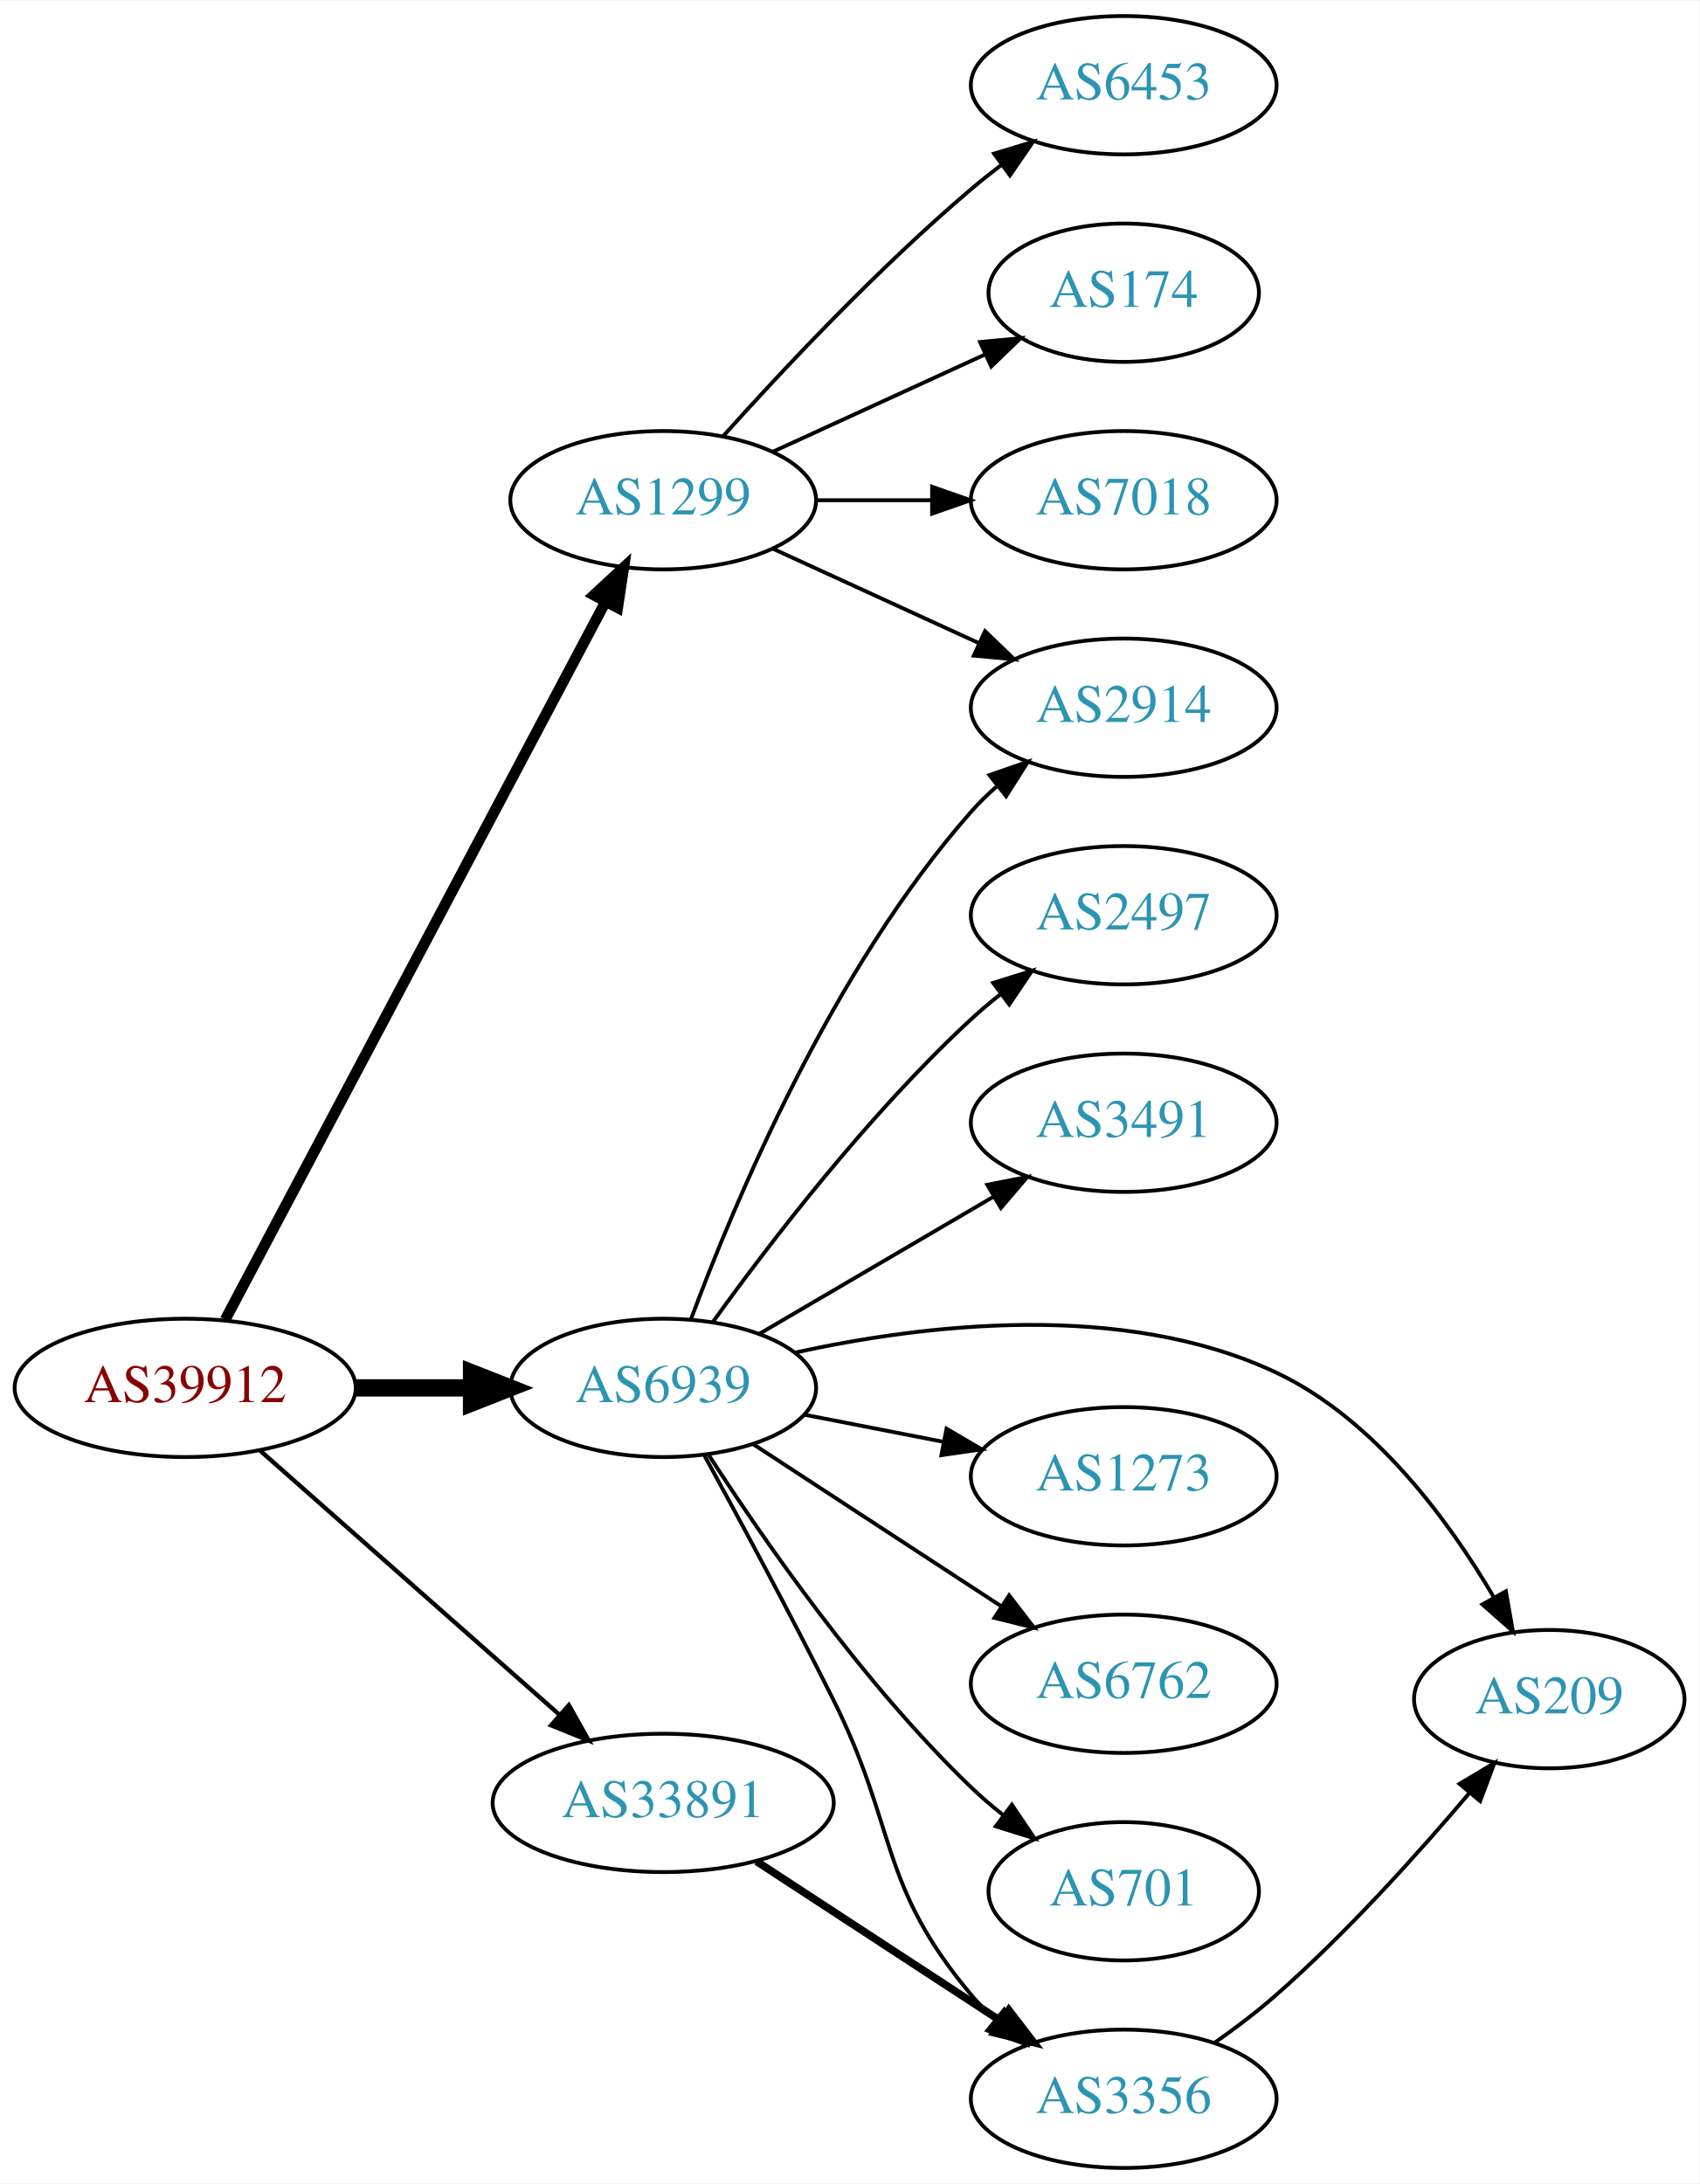
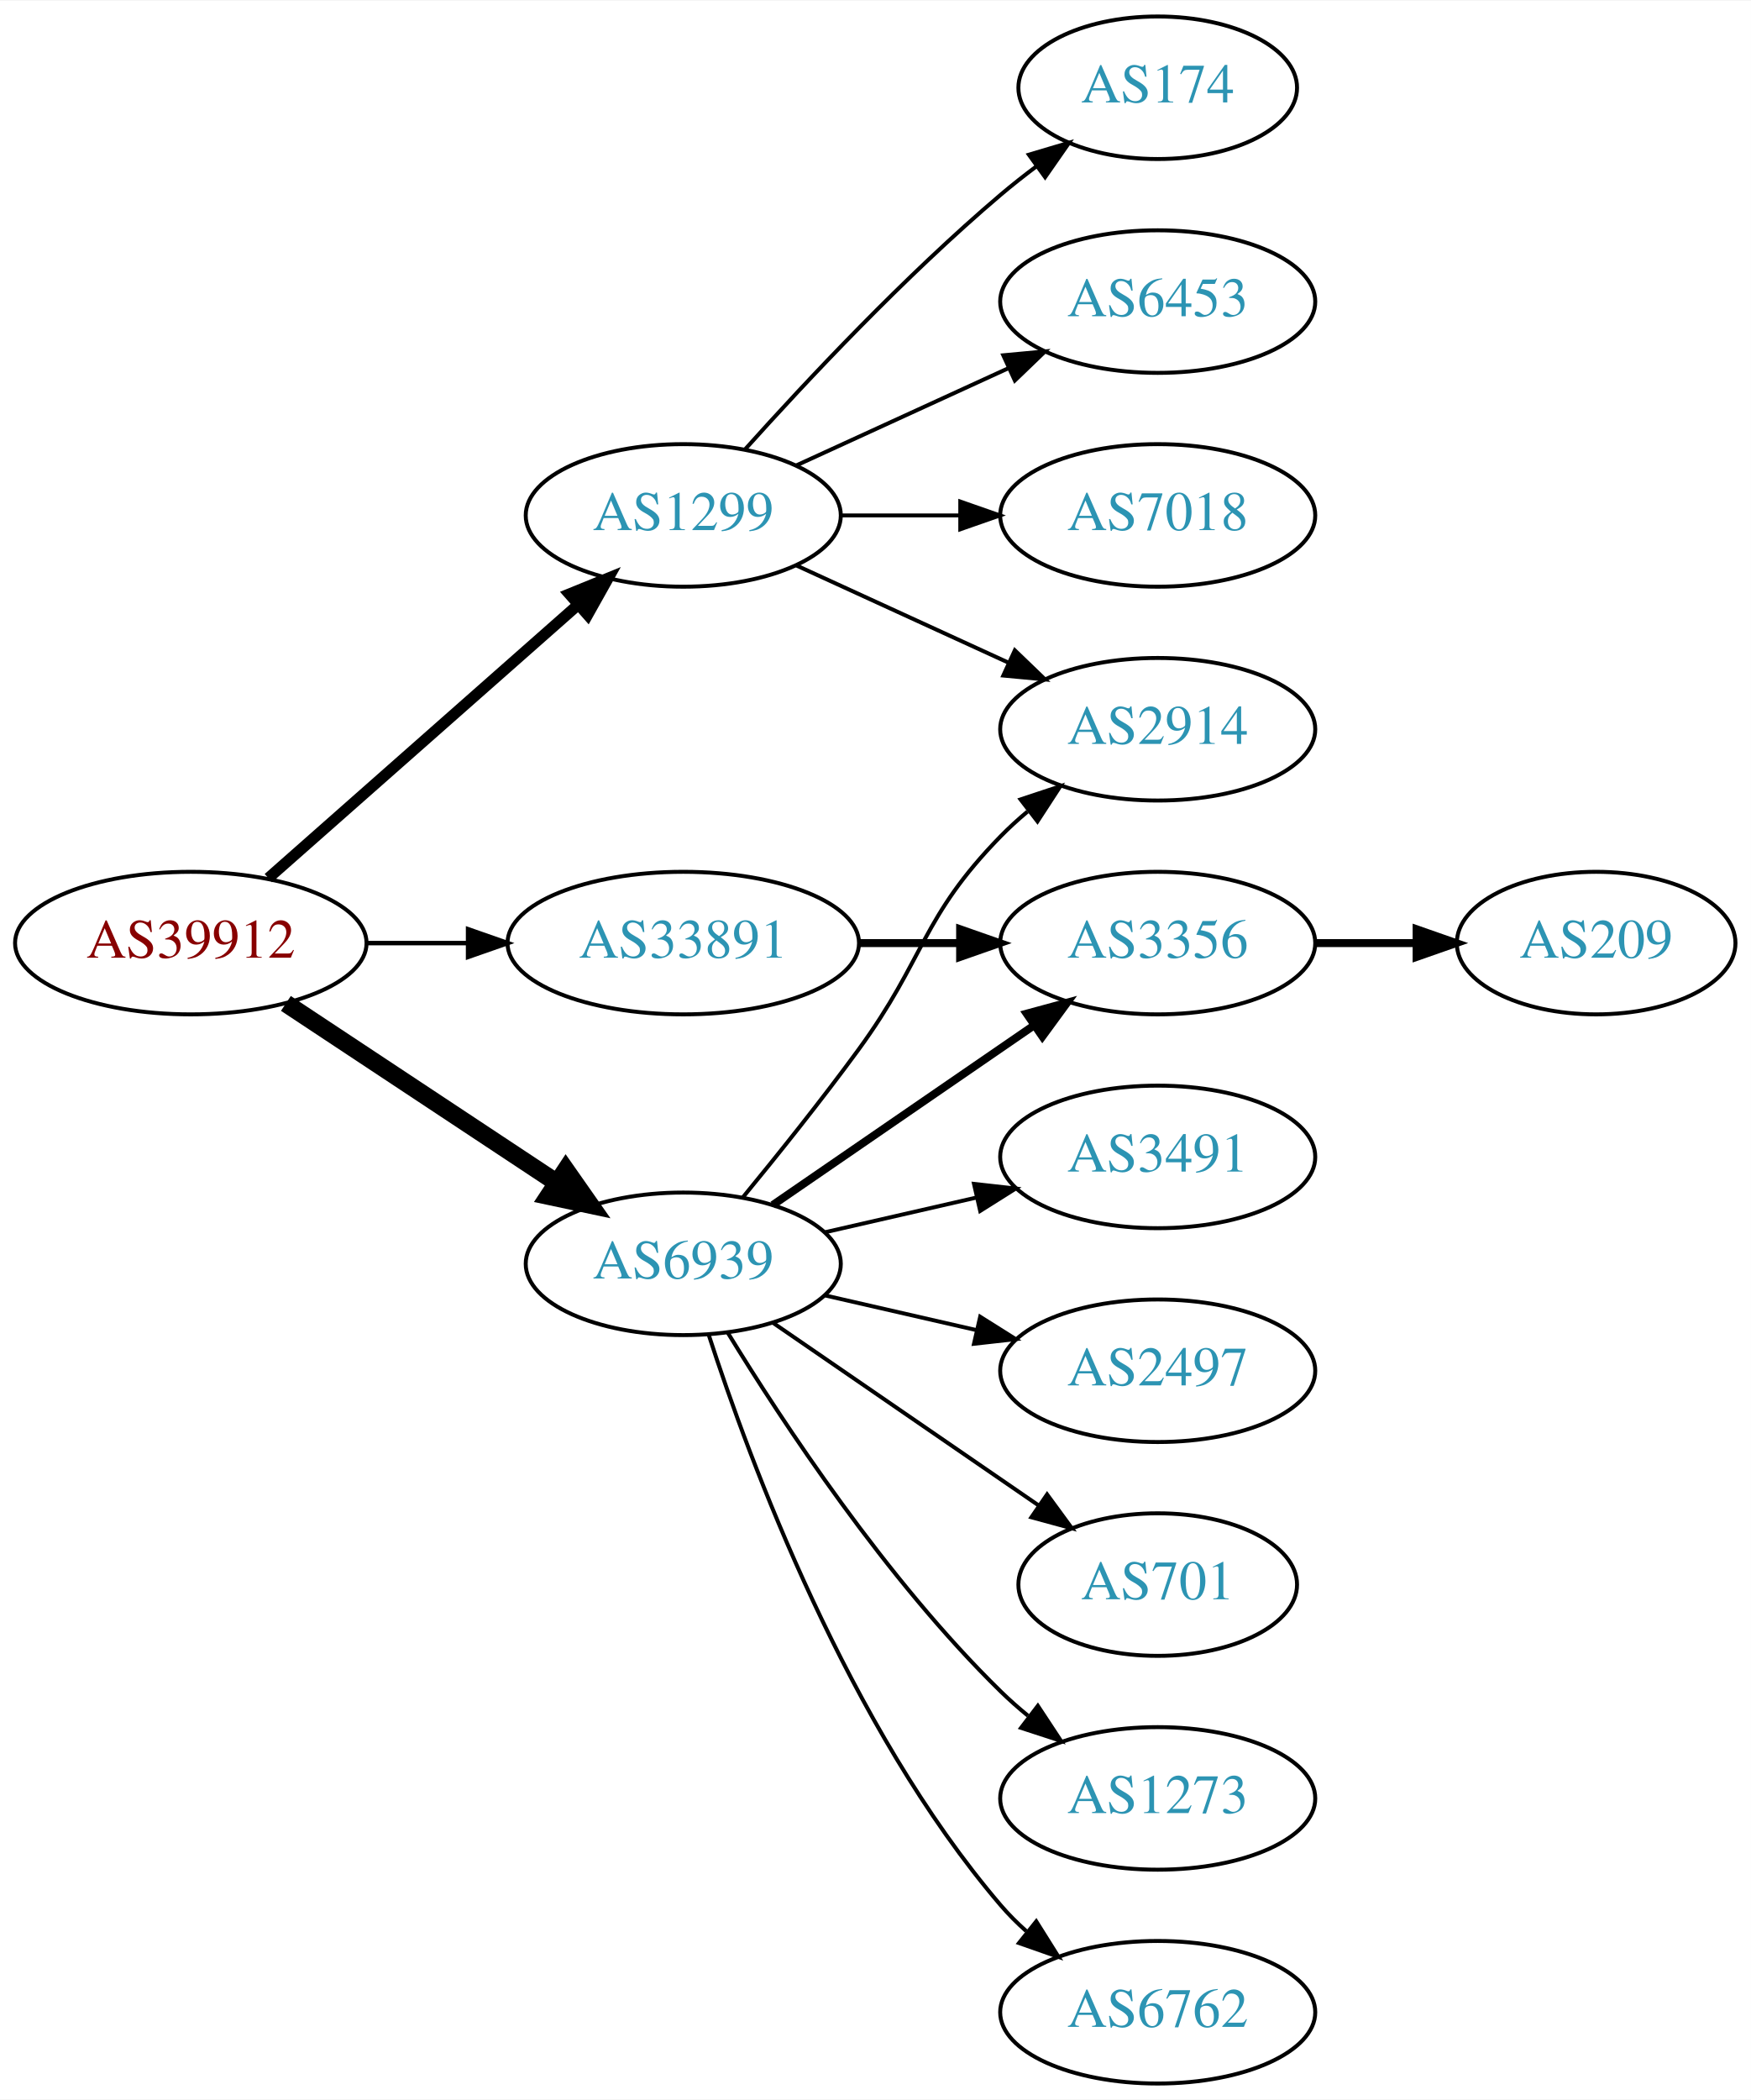
- <svg xmlns="http://www.w3.org/2000/svg" xmlns:xlink="http://www.w3.org/1999/xlink" width="442pt" height="568pt" viewBox="0.00 0.00 442.27 568.00">
-   <g id="graph0" class="graph" transform="scale(1 1) rotate(0) translate(4 564)">
-     <polygon fill="white" stroke="none" points="-4,4 -4,-564 438.271,-564 438.271,4 -4,4" />
+ <svg xmlns="http://www.w3.org/2000/svg" xmlns:xlink="http://www.w3.org/1999/xlink" width="442pt" height="530pt" viewBox="0.00 0.00 442.27 530.00">
+   <g id="graph0" class="graph" transform="scale(1 1) rotate(0) translate(4 526)">
+     <polygon fill="white" stroke="none" points="-4,4 -4,-526 438.271,-526 438.271,4 -4,4" />
    <g id="node1" class="node">
      <g id="a_node1">
        <a xlink:href="/asn/39912" xlink:title="AS39912 ~ oja.at GmbH [AT]">
-           <ellipse fill="#ffffff" stroke="black" cx="44.196" cy="-203" rx="44.393" ry="18" />
-           <text text-anchor="middle" x="44.196" y="-199.3" font-family="Times,serif" font-size="14.00" fill="#880000">AS39912</text>
+           <ellipse fill="#ffffff" stroke="black" cx="44.196" cy="-288" rx="44.393" ry="18" />
+           <text text-anchor="middle" x="44.196" y="-284.3" font-family="Times,serif" font-size="14.00" fill="#880000">AS39912</text>
        </a>
      </g>
    </g>
    <g id="node2" class="node">
      <g id="a_node2">
        <a xlink:href="/asn/1299" xlink:title="AS1299 ~ Telia Carrier [EU]">
-           <ellipse fill="#ffffff" stroke="black" cx="168.588" cy="-434" rx="39.794" ry="18" />
-           <text text-anchor="middle" x="168.588" y="-430.3" font-family="Times,serif" font-size="14.00" fill="#2c94b3">AS1299</text>
+           <ellipse fill="#ffffff" stroke="black" cx="168.588" cy="-396" rx="39.794" ry="18" />
+           <text text-anchor="middle" x="168.588" y="-392.3" font-family="Times,serif" font-size="14.00" fill="#2c94b3">AS1299</text>
        </a>
      </g>
    </g>
    <g id="edge1" class="edge">
-       <path fill="none" stroke="black" stroke-width="2.812" d="M54.597,-220.743C75.963,-261.069 128.271,-359.794 153.511,-407.431" />
-       <polygon fill="black" stroke="black" stroke-width="2.812" points="150.548,-409.315 158.323,-416.513 156.734,-406.038 150.548,-409.315" />
+       <path fill="none" stroke="black" stroke-width="2.812" d="M63.785,-304.403C84.602,-322.772 118.478,-352.665 141.838,-373.278" />
+       <polygon fill="black" stroke="black" stroke-width="2.812" points="139.809,-376.156 149.623,-380.148 144.441,-370.907 139.809,-376.156" />
    </g>
    <g id="node3" class="node">
      <g id="a_node3">
        <a xlink:href="/asn/6939" xlink:title="AS6939 ~ Hurricane Electric LLC [US]">
-           <ellipse fill="#ffffff" stroke="black" cx="168.588" cy="-203" rx="39.794" ry="18" />
-           <text text-anchor="middle" x="168.588" y="-199.3" font-family="Times,serif" font-size="14.00" fill="#2c94b3">AS6939</text>
+           <ellipse fill="#ffffff" stroke="black" cx="168.588" cy="-207" rx="39.794" ry="18" />
+           <text text-anchor="middle" x="168.588" y="-203.3" font-family="Times,serif" font-size="14.00" fill="#2c94b3">AS6939</text>
        </a>
      </g>
    </g>
    <g id="edge2" class="edge">
-       <path fill="none" stroke="black" stroke-width="4.5" d="M88.692,-203C98.381,-203 108.717,-203 118.61,-203" />
-       <polygon fill="black" stroke="black" stroke-width="4.5" points="118.713,-206.938 128.713,-203 118.713,-199.063 118.713,-206.938" />
+       <path fill="none" stroke="black" stroke-width="4.5" d="M68.217,-272.765C87.571,-259.956 115.406,-241.534 136.696,-227.445" />
+       <polygon fill="black" stroke="black" stroke-width="4.5" points="138.918,-230.696 145.084,-221.893 134.572,-224.129 138.918,-230.696" />
    </g>
    <g id="node4" class="node">
      <g id="a_node4">
        <a xlink:href="/asn/33891" xlink:title="AS33891 ~ CORE-BACKBONE GMBH GLOBAL NETWORK [DE]">
-           <ellipse fill="#ffffff" stroke="black" cx="168.588" cy="-95" rx="44.393" ry="18" />
-           <text text-anchor="middle" x="168.588" y="-91.3" font-family="Times,serif" font-size="14.00" fill="#2c94b3">AS33891</text>
+           <ellipse fill="#ffffff" stroke="black" cx="168.588" cy="-288" rx="44.393" ry="18" />
+           <text text-anchor="middle" x="168.588" y="-284.3" font-family="Times,serif" font-size="14.00" fill="#2c94b3">AS33891</text>
        </a>
      </g>
    </g>
    <g id="edge3" class="edge">
-       <path fill="none" stroke="black" stroke-width="1.125" d="M63.785,-186.597C84.482,-168.333 118.089,-138.678 141.434,-118.079" />
-       <polygon fill="black" stroke="black" stroke-width="1.125" points="144.043,-120.444 149.226,-111.203 139.412,-115.195 144.043,-120.444" />
+       <path fill="none" stroke="black" stroke-width="1.125" d="M88.692,-288C96.898,-288 105.569,-288 114.041,-288" />
+       <polygon fill="black" stroke="black" stroke-width="1.125" points="114.233,-291.5 124.233,-288 114.233,-284.5 114.233,-291.5" />
    </g>
    <g id="node5" class="node">
      <g id="a_node5">
-         <a xlink:href="/asn/2914" xlink:title="AS2914 ~ NTT America, Inc. [US]">
-           <ellipse fill="#ffffff" stroke="black" cx="288.431" cy="-380" rx="39.794" ry="18" />
-           <text text-anchor="middle" x="288.431" y="-376.3" font-family="Times,serif" font-size="14.00" fill="#2c94b3">AS2914</text>
+         <a xlink:href="/asn/174" xlink:title="AS174 ~ Cogent Communications [US]">
+           <ellipse fill="#ffffff" stroke="black" cx="288.431" cy="-504" rx="35.194" ry="18" />
+           <text text-anchor="middle" x="288.431" y="-500.3" font-family="Times,serif" font-size="14.00" fill="#2c94b3">AS174</text>
        </a>
      </g>
    </g>
    <g id="edge4" class="edge">
-       <path fill="none" stroke="black" d="M197.217,-421.339C213.174,-414.027 233.445,-404.739 250.727,-396.819" />
-       <polygon fill="black" stroke="black" points="252.342,-399.929 259.975,-392.581 249.426,-393.565 252.342,-399.929" />
+       <path fill="none" stroke="black" d="M184.234,-412.725C199.535,-429.765 224.632,-456.523 248.784,-477 251.637,-479.418 254.702,-481.833 257.813,-484.169" />
+       <polygon fill="black" stroke="black" points="255.886,-487.095 266.041,-490.116 259.986,-481.422 255.886,-487.095" />
    </g>
    <g id="node6" class="node">
      <g id="a_node6">
        <a xlink:href="/asn/6453" xlink:title="AS6453 ~ TATA COMMUNICATIONS (AMERICA) INC [US]">
-           <ellipse fill="#ffffff" stroke="black" cx="288.431" cy="-542" rx="39.794" ry="18" />
-           <text text-anchor="middle" x="288.431" y="-538.3" font-family="Times,serif" font-size="14.00" fill="#2c94b3">AS6453</text>
+           <ellipse fill="#ffffff" stroke="black" cx="288.431" cy="-450" rx="39.794" ry="18" />
+           <text text-anchor="middle" x="288.431" y="-446.3" font-family="Times,serif" font-size="14.00" fill="#2c94b3">AS6453</text>
        </a>
      </g>
    </g>
    <g id="edge5" class="edge">
-       <path fill="none" stroke="black" d="M184.234,-450.725C199.535,-467.765 224.632,-494.523 248.784,-515 251.281,-517.117 253.942,-519.232 256.653,-521.293" />
-       <polygon fill="black" stroke="black" points="254.69,-524.194 264.83,-527.266 258.819,-518.541 254.69,-524.194" />
+       <path fill="none" stroke="black" d="M197.217,-408.661C213.174,-415.973 233.445,-425.261 250.727,-433.181" />
+       <polygon fill="black" stroke="black" points="249.426,-436.435 259.975,-437.419 252.342,-430.071 249.426,-436.435" />
    </g>
    <g id="node7" class="node">
      <g id="a_node7">
-         <a xlink:href="/asn/174" xlink:title="AS174 ~ Cogent Communications [US]">
-           <ellipse fill="#ffffff" stroke="black" cx="288.431" cy="-488" rx="35.194" ry="18" />
-           <text text-anchor="middle" x="288.431" y="-484.3" font-family="Times,serif" font-size="14.00" fill="#2c94b3">AS174</text>
+         <a xlink:href="/asn/7018" xlink:title="AS7018 ~ AT&amp;T Services, Inc. [US]">
+           <ellipse fill="#ffffff" stroke="black" cx="288.431" cy="-396" rx="39.794" ry="18" />
+           <text text-anchor="middle" x="288.431" y="-392.3" font-family="Times,serif" font-size="14.00" fill="#2c94b3">AS7018</text>
        </a>
      </g>
    </g>
    <g id="edge6" class="edge">
-       <path fill="none" stroke="black" d="M197.217,-446.661C213.633,-454.183 234.615,-463.798 252.212,-471.861" />
-       <polygon fill="black" stroke="black" points="251.04,-475.174 261.589,-476.158 253.956,-468.811 251.04,-475.174" />
+       <path fill="none" stroke="black" d="M208.501,-396C218.054,-396 228.404,-396 238.367,-396" />
+       <polygon fill="black" stroke="black" points="238.559,-399.5 248.559,-396 238.559,-392.5 238.559,-399.5" />
    </g>
    <g id="node8" class="node">
      <g id="a_node8">
-         <a xlink:href="/asn/7018" xlink:title="AS7018 ~ AT&amp;T Services, Inc. [US]">
-           <ellipse fill="#ffffff" stroke="black" cx="288.431" cy="-434" rx="39.794" ry="18" />
-           <text text-anchor="middle" x="288.431" y="-430.3" font-family="Times,serif" font-size="14.00" fill="#2c94b3">AS7018</text>
+         <a xlink:href="/asn/2914" xlink:title="AS2914 ~ NTT America, Inc. [US]">
+           <ellipse fill="#ffffff" stroke="black" cx="288.431" cy="-342" rx="39.794" ry="18" />
+           <text text-anchor="middle" x="288.431" y="-338.3" font-family="Times,serif" font-size="14.00" fill="#2c94b3">AS2914</text>
        </a>
      </g>
    </g>
    <g id="edge7" class="edge">
-       <path fill="none" stroke="black" d="M208.501,-434C218.054,-434 228.404,-434 238.367,-434" />
-       <polygon fill="black" stroke="black" points="238.559,-437.5 248.559,-434 238.559,-430.5 238.559,-437.5" />
+       <path fill="none" stroke="black" d="M197.217,-383.339C213.174,-376.027 233.445,-366.739 250.727,-358.819" />
+       <polygon fill="black" stroke="black" points="252.342,-361.929 259.975,-354.581 249.426,-355.565 252.342,-361.929" />
    </g>
-     <g id="edge9" class="edge">
-       <path fill="none" stroke="black" d="M175.803,-220.821C186.877,-250.711 212.333,-311.722 248.784,-353 250.765,-355.243 252.968,-357.396 255.29,-359.439" />
-       <polygon fill="black" stroke="black" points="253.478,-362.468 263.49,-365.933 257.823,-356.981 253.478,-362.468" />
+     <g id="edge12" class="edge">
+       <path fill="none" stroke="black" d="M183.591,-223.731C192.239,-234.25 203.431,-248.208 212.784,-261 229.809,-284.284 228.612,-294.383 248.784,-315 250.877,-317.139 253.161,-319.218 255.537,-321.21" />
+       <polygon fill="black" stroke="black" points="253.781,-324.275 263.837,-327.611 258.056,-318.732 253.781,-324.275" />
    </g>
    <g id="node9" class="node">
      <g id="a_node9">
-         <a xlink:href="/asn/2497" xlink:title="AS2497 ~ Internet Initiative Japan Inc. [JP]">
-           <ellipse fill="#ffffff" stroke="black" cx="288.431" cy="-326" rx="39.794" ry="18" />
-           <text text-anchor="middle" x="288.431" y="-322.3" font-family="Times,serif" font-size="14.00" fill="#2c94b3">AS2497</text>
+         <a xlink:href="/asn/3356" xlink:title="AS3356 ~ Level 3 Parent, LLC [US]">
+           <ellipse fill="#ffffff" stroke="black" cx="288.431" cy="-288" rx="39.794" ry="18" />
+           <text text-anchor="middle" x="288.431" y="-284.3" font-family="Times,serif" font-size="14.00" fill="#2c94b3">AS3356</text>
        </a>
      </g>
    </g>
    <g id="edge8" class="edge">
-       <path fill="none" stroke="black" d="M181.515,-220.145C196.034,-240.329 221.953,-274.233 248.784,-299 251.19,-301.221 253.787,-303.406 256.458,-305.514" />
-       <polygon fill="black" stroke="black" points="254.46,-308.391 264.57,-311.56 258.643,-302.778 254.46,-308.391" />
+       <path fill="none" stroke="black" stroke-width="2" d="M191.202,-221.857C209.691,-234.565 236.505,-252.995 257.134,-267.175" />
+       <polygon fill="black" stroke="black" stroke-width="2" points="255.331,-270.183 265.555,-272.963 259.296,-264.414 255.331,-270.183" />
    </g>
    <g id="node10" class="node">
      <g id="a_node10">
        <a xlink:href="/asn/3491" xlink:title="AS3491 ~ PCCW Global, Inc. [US]">
-           <ellipse fill="#ffffff" stroke="black" cx="288.431" cy="-272" rx="39.794" ry="18" />
-           <text text-anchor="middle" x="288.431" y="-268.3" font-family="Times,serif" font-size="14.00" fill="#2c94b3">AS3491</text>
+           <ellipse fill="#ffffff" stroke="black" cx="288.431" cy="-234" rx="39.794" ry="18" />
+           <text text-anchor="middle" x="288.431" y="-230.3" font-family="Times,serif" font-size="14.00" fill="#2c94b3">AS3491</text>
+         </a>
+       </g>
+     </g>
+     <g id="edge9" class="edge">
+       <path fill="none" stroke="black" d="M204.308,-214.955C216.307,-217.704 229.928,-220.825 242.621,-223.733" />
+       <polygon fill="black" stroke="black" points="242.023,-227.187 252.552,-226.009 243.587,-220.364 242.023,-227.187" />
+     </g>
+     <g id="node11" class="node">
+       <g id="a_node11">
+         <a xlink:href="/asn/2497" xlink:title="AS2497 ~ Internet Initiative Japan Inc. [JP]">
+           <ellipse fill="#ffffff" stroke="black" cx="288.431" cy="-180" rx="39.794" ry="18" />
+           <text text-anchor="middle" x="288.431" y="-176.3" font-family="Times,serif" font-size="14.00" fill="#2c94b3">AS2497</text>
        </a>
      </g>
    </g>
    <g id="edge10" class="edge">
-       <path fill="none" stroke="black" d="M193.72,-217.13C211.275,-227.409 235.25,-241.447 254.555,-252.75" />
-       <polygon fill="black" stroke="black" points="252.933,-255.857 263.332,-257.889 256.47,-249.816 252.933,-255.857" />
+       <path fill="none" stroke="black" d="M204.308,-199.045C216.307,-196.296 229.928,-193.175 242.621,-190.267" />
+       <polygon fill="black" stroke="black" points="243.587,-193.636 252.552,-187.991 242.023,-186.813 243.587,-193.636" />
    </g>
-     <g id="node11" class="node">
-       <g id="a_node11">
-         <a xlink:href="/asn/209" xlink:title="AS209 ~ CenturyLink Communications, LLC [US]">
-           <ellipse fill="#ffffff" stroke="black" cx="399.174" cy="-122" rx="35.194" ry="18" />
-           <text text-anchor="middle" x="399.174" y="-118.3" font-family="Times,serif" font-size="14.00" fill="#2c94b3">AS209</text>
+     <g id="node12" class="node">
+       <g id="a_node12">
+         <a xlink:href="/asn/701" xlink:title="AS701 ~ UUNET [US]">
+           <ellipse fill="#ffffff" stroke="black" cx="288.431" cy="-126" rx="35.194" ry="18" />
+           <text text-anchor="middle" x="288.431" y="-122.3" font-family="Times,serif" font-size="14.00" fill="#2c94b3">AS701</text>
        </a>
      </g>
    </g>
    <g id="edge11" class="edge">
-       <path fill="none" stroke="black" d="M202.931,-212.189C236.293,-219.524 288.244,-225.782 328.077,-207 353.583,-194.974 372.958,-168.611 384.806,-148.411" />
-       <polygon fill="black" stroke="black" points="387.886,-150.074 389.715,-139.638 381.778,-146.656 387.886,-150.074" />
-     </g>
-     <g id="node12" class="node">
-       <g id="a_node12">
-         <a xlink:href="/asn/1273" xlink:title="AS1273 ~ Vodafone Group PLC [EU]">
-           <ellipse fill="#ffffff" stroke="black" cx="288.431" cy="-180" rx="39.794" ry="18" />
-           <text text-anchor="middle" x="288.431" y="-176.3" font-family="Times,serif" font-size="14.00" fill="#2c94b3">AS1273</text>
-         </a>
-       </g>
-     </g>
-     <g id="edge12" class="edge">
-       <path fill="none" stroke="black" d="M205.265,-196.037C216.696,-193.806 229.518,-191.303 241.572,-188.951" />
-       <polygon fill="black" stroke="black" points="242.325,-192.37 251.469,-187.019 240.984,-185.499 242.325,-192.37" />
+       <path fill="none" stroke="black" d="M191.202,-192.143C210.04,-179.195 237.519,-160.307 258.295,-146.027" />
+       <polygon fill="black" stroke="black" points="260.486,-148.768 266.744,-140.219 256.52,-142.999 260.486,-148.768" />
    </g>
    <g id="node13" class="node">
      <g id="a_node13">
-         <a xlink:href="/asn/6762" xlink:title="AS6762 ~ TELECOM ITALIA SPARKLE S.p.A. [IT]">
-           <ellipse fill="#ffffff" stroke="black" cx="288.431" cy="-126" rx="39.794" ry="18" />
-           <text text-anchor="middle" x="288.431" y="-122.3" font-family="Times,serif" font-size="14.00" fill="#2c94b3">AS6762</text>
+         <a xlink:href="/asn/1273" xlink:title="AS1273 ~ Vodafone Group PLC [EU]">
+           <ellipse fill="#ffffff" stroke="black" cx="288.431" cy="-72" rx="39.794" ry="18" />
+           <text text-anchor="middle" x="288.431" y="-68.3" font-family="Times,serif" font-size="14.00" fill="#2c94b3">AS1273</text>
        </a>
      </g>
    </g>
    <g id="edge13" class="edge">
-       <path fill="none" stroke="black" d="M192.031,-188.336C210.297,-176.401 236.273,-159.427 256.509,-146.205" />
-       <polygon fill="black" stroke="black" points="258.615,-149.01 265.072,-140.61 254.786,-143.15 258.615,-149.01" />
+       <path fill="none" stroke="black" d="M179.854,-189.56C193.662,-167.009 219.851,-127.278 248.784,-99 250.924,-96.908 253.242,-94.863 255.642,-92.894" />
+       <polygon fill="black" stroke="black" points="258.152,-95.382 263.983,-86.536 253.908,-89.815 258.152,-95.382" />
    </g>
    <g id="node14" class="node">
      <g id="a_node14">
-         <a xlink:href="/asn/3356" xlink:title="AS3356 ~ Level 3 Parent, LLC [US]">
+         <a xlink:href="/asn/6762" xlink:title="AS6762 ~ TELECOM ITALIA SPARKLE S.p.A. [IT]">
          <ellipse fill="#ffffff" stroke="black" cx="288.431" cy="-18" rx="39.794" ry="18" />
-           <text text-anchor="middle" x="288.431" y="-14.3" font-family="Times,serif" font-size="14.00" fill="#2c94b3">AS3356</text>
+           <text text-anchor="middle" x="288.431" y="-14.3" font-family="Times,serif" font-size="14.00" fill="#2c94b3">AS6762</text>
        </a>
      </g>
    </g>
    <g id="edge14" class="edge">
-       <path fill="none" stroke="black" d="M179.295,-185.442C188.232,-169.128 201.737,-144.095 212.784,-122 229.678,-88.21 224.471,-73.915 248.784,-45 250.661,-42.768 252.764,-40.635 254.993,-38.615" />
-       <polygon fill="black" stroke="black" points="257.339,-41.22 262.918,-32.213 252.94,-35.775 257.339,-41.22" />
+       <path fill="none" stroke="black" d="M175.035,-189.009C185.349,-157.184 210.212,-90.073 248.784,-45 250.73,-42.726 252.908,-40.551 255.213,-38.493" />
+       <polygon fill="black" stroke="black" points="257.75,-40.947 263.382,-31.973 253.383,-35.476 257.75,-40.947" />
+     </g>
+     <g id="edge16" class="edge">
+       <path fill="none" stroke="black" stroke-width="2" d="M212.799,-288C221.112,-288 229.875,-288 238.357,-288" />
+       <polygon fill="black" stroke="black" stroke-width="2" points="238.516,-291.5 248.516,-288 238.516,-284.5 238.516,-291.5" />
    </g>
    <g id="node15" class="node">
      <g id="a_node15">
-         <a xlink:href="/asn/701" xlink:title="AS701 ~ UUNET [US]">
-           <ellipse fill="#ffffff" stroke="black" cx="288.431" cy="-72" rx="35.194" ry="18" />
-           <text text-anchor="middle" x="288.431" y="-68.3" font-family="Times,serif" font-size="14.00" fill="#2c94b3">AS701</text>
+         <a xlink:href="/asn/209" xlink:title="AS209 ~ CenturyLink Communications, LLC [US]">
+           <ellipse fill="#ffffff" stroke="black" cx="399.174" cy="-288" rx="35.194" ry="18" />
+           <text text-anchor="middle" x="399.174" y="-284.3" font-family="Times,serif" font-size="14.00" fill="#2c94b3">AS209</text>
        </a>
      </g>
    </g>
    <g id="edge15" class="edge">
-       <path fill="none" stroke="black" d="M180.477,-185.487C194.553,-163.686 220.622,-126.03 248.784,-99 251.342,-96.545 254.14,-94.148 257.025,-91.86" />
-       <polygon fill="black" stroke="black" points="259.318,-94.516 265.254,-85.74 255.141,-88.899 259.318,-94.516" />
-     </g>
-     <g id="edge16" class="edge">
-       <path fill="none" stroke="black" stroke-width="2" d="M192.87,-79.787C211.1,-67.876 236.621,-51.2 256.556,-38.174" />
-       <polygon fill="black" stroke="black" stroke-width="2" points="258.54,-41.059 264.997,-32.659 254.711,-35.199 258.54,-41.059" />
-     </g>
-     <g id="edge17" class="edge">
-       <path fill="none" stroke="black" d="M312.14,-32.608C317.541,-36.42 323.159,-40.677 328.077,-45 346.462,-61.159 365.008,-81.765 378.402,-97.593" />
-       <polygon fill="black" stroke="black" points="375.812,-99.953 384.908,-105.386 381.186,-95.466 375.812,-99.953" />
+       <path fill="none" stroke="black" stroke-width="2" d="M328.382,-288C336.615,-288 345.361,-288 353.777,-288" />
+       <polygon fill="black" stroke="black" stroke-width="2" points="353.822,-291.5 363.822,-288 353.822,-284.5 353.822,-291.5" />
    </g>
  </g>
</svg>
